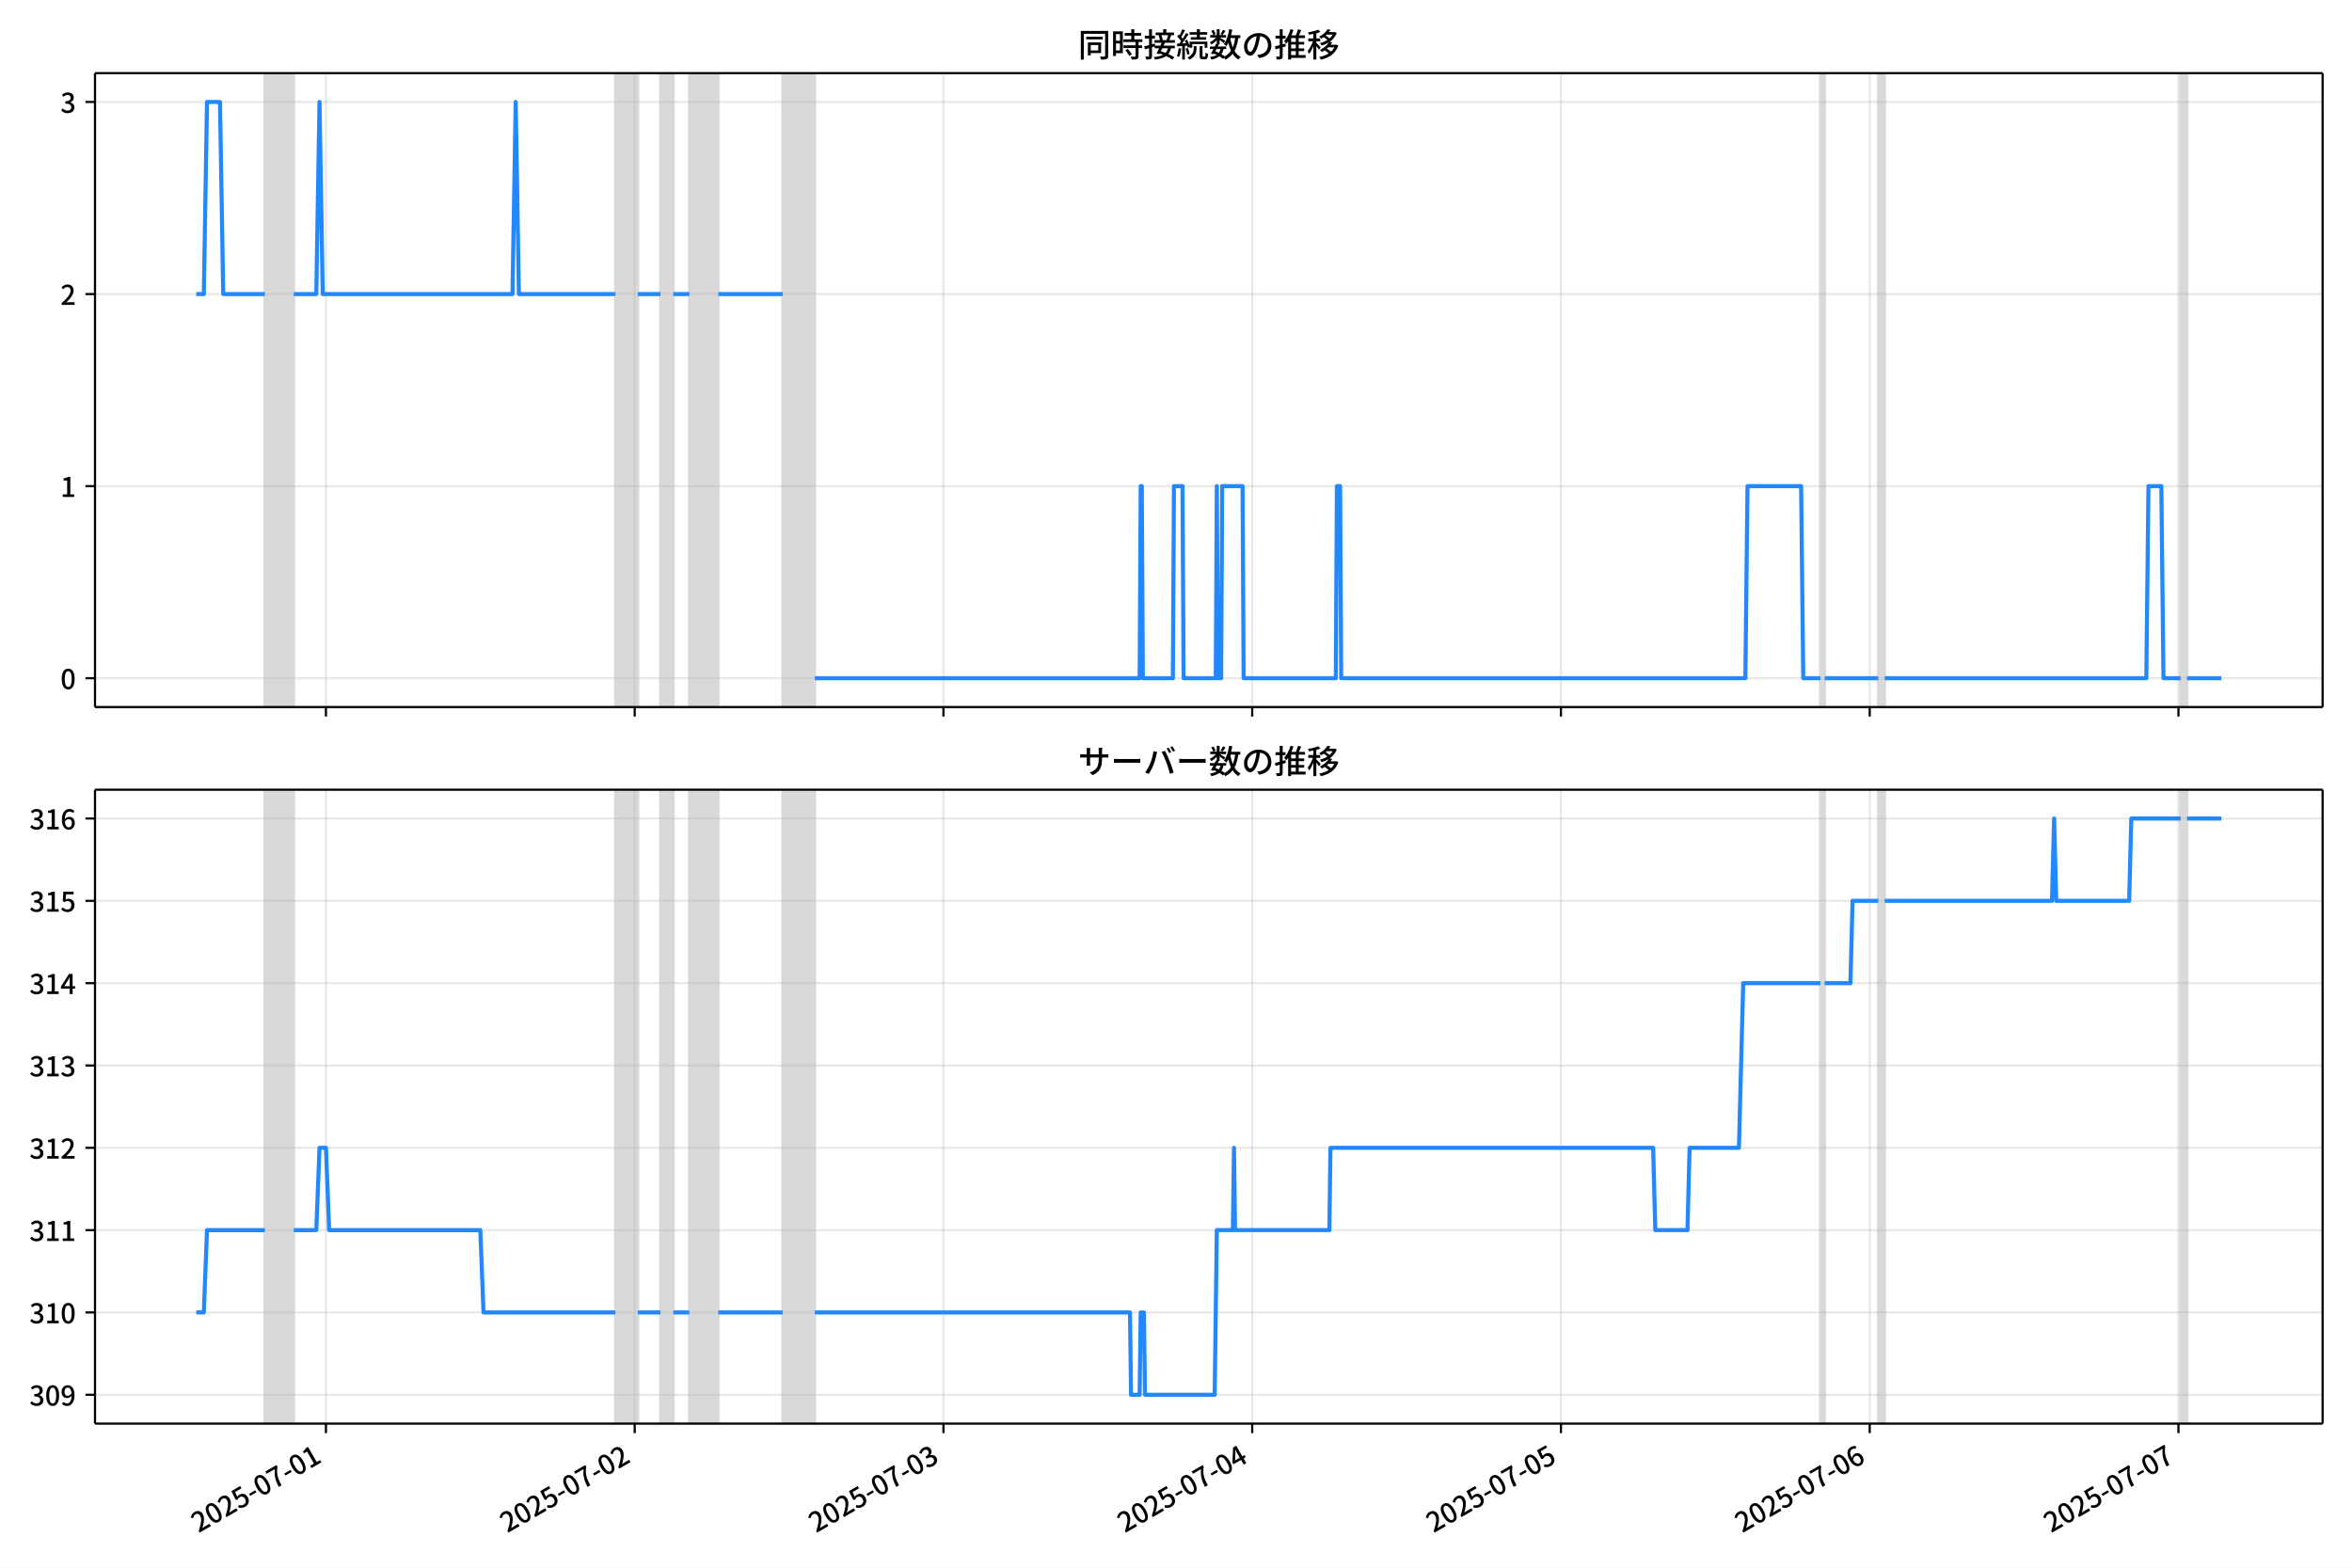
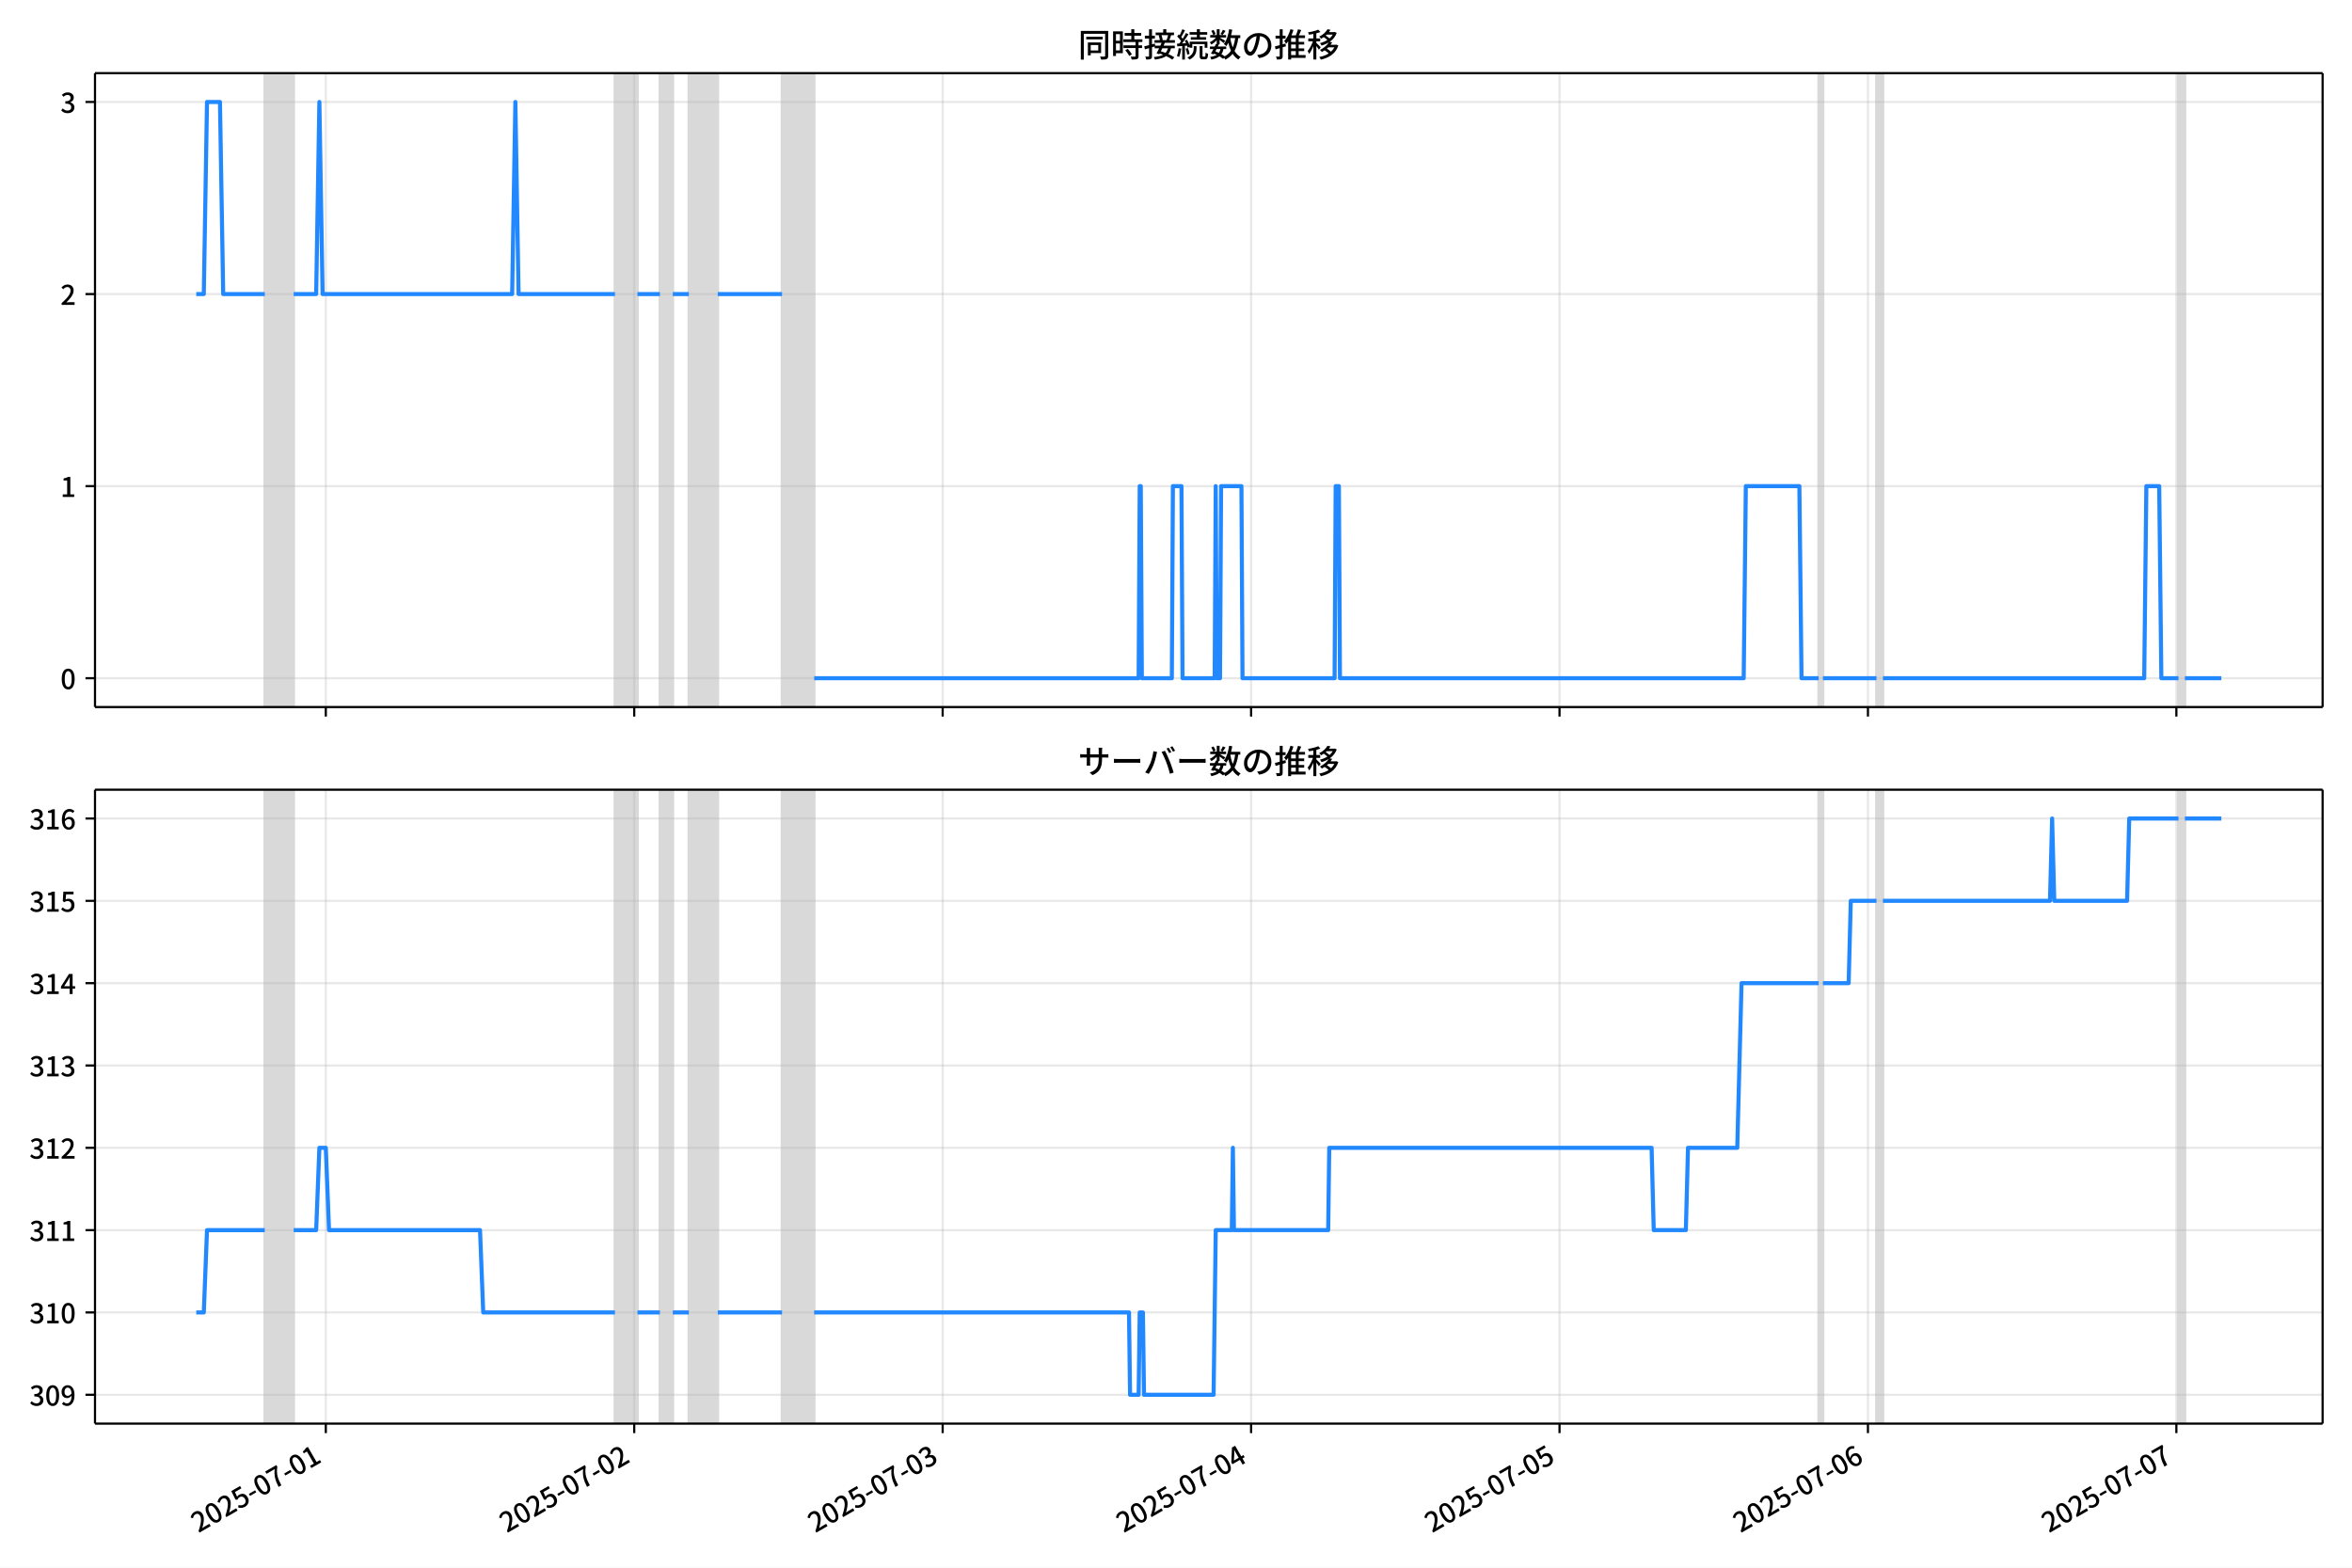
<svg xmlns="http://www.w3.org/2000/svg" xmlns:xlink="http://www.w3.org/1999/xlink" version="1.1" viewBox="0 0 864 576">
  <defs>
    <style type="text/css">*{stroke-linejoin: round; stroke-linecap: butt}</style>
  </defs>
  <g id="z">
    <g id="aa">
      <path d="m0 576h864v-576h-864z" fill="#fff" />
    </g>
    <g id="ab">
      <g id="ac">
        <path d="m34.9 259.78h818.3v-232.9h-818.3z" fill="#fff" />
      </g>
      <g id="ad">
-         <path d="m97.288 259.78h10.633v-232.9h-10.633z" clip-path="url(#c)" fill="#808080" opacity=".3" stroke="#808080" />
+         <path d="m97.261 259.78h10.622v-232.9h-10.622z" clip-path="url(#c)" fill="#808080" opacity=".3" stroke="#808080" />
      </g>
      <g id="ae">
-         <path d="m226.07 259.78h8.27v-232.9h-8.27z" clip-path="url(#c)" fill="#808080" opacity=".3" stroke="#808080" />
+         <path d="m225.9 259.78h8.261v-232.9h-8.261z" clip-path="url(#c)" fill="#808080" opacity=".3" stroke="#808080" />
      </g>
      <g id="af">
-         <path d="m242.61 259.78h4.726v-232.9h-4.726z" clip-path="url(#c)" fill="#808080" opacity=".3" stroke="#808080" />
+         <path d="m242.43 259.78h4.721v-232.9h-4.721z" clip-path="url(#c)" fill="#808080" opacity=".3" stroke="#808080" />
      </g>
      <g id="ag">
-         <path d="m253.24 259.78h10.633v-232.9h-10.633z" clip-path="url(#c)" fill="#808080" opacity=".3" stroke="#808080" />
+         <path d="m253.05 259.78h10.622v-232.9h-10.622z" clip-path="url(#c)" fill="#808080" opacity=".3" stroke="#808080" />
      </g>
      <g id="ah">
-         <path d="m287.5 259.78h11.815v-232.9h-11.815z" clip-path="url(#c)" fill="#808080" opacity=".3" stroke="#808080" />
+         <path d="m287.27 259.78h11.802v-232.9h-11.802z" clip-path="url(#c)" fill="#808080" opacity=".3" stroke="#808080" />
      </g>
      <g id="ai">
-         <path d="m668.72 259.78h1.575v-232.9h-1.575z" clip-path="url(#c)" fill="#808080" opacity=".3" stroke="#808080" />
+         <path d="m668.09 259.78h1.574v-232.9h-1.574z" clip-path="url(#c)" fill="#808080" opacity=".3" stroke="#808080" />
      </g>
      <g id="aj">
-         <path d="m689.98 259.78h2.363v-232.9h-2.363z" clip-path="url(#c)" fill="#808080" opacity=".3" stroke="#808080" />
+         <path d="m689.33 259.78h2.36v-232.9h-2.36z" clip-path="url(#c)" fill="#808080" opacity=".3" stroke="#808080" />
      </g>
      <g id="ak">
-         <path d="m801.04 259.78h2.363v-232.9h-2.363z" clip-path="url(#c)" fill="#808080" opacity=".3" stroke="#808080" />
+         <path d="m800.27 259.78h2.36v-232.9h-2.36z" clip-path="url(#c)" fill="#808080" opacity=".3" stroke="#808080" />
      </g>
      <g id="al">
        <g id="am">
          <g id="an">
-             <path d="m119.74 259.78v-232.9" clip-path="url(#c)" fill="none" stroke="#b0b0b0" stroke-linecap="square" stroke-opacity=".3" stroke-width=".8" />
+             <path d="m119.69 259.78v-232.9" clip-path="url(#c)" fill="none" stroke="#b0b0b0" stroke-linecap="square" stroke-opacity=".3" stroke-width=".8" />
          </g>
          <g id="ao">
            <defs>
              <path id="e" d="m0 0v3.5" stroke="#000" stroke-width=".8" />
            </defs>
-             <use x="119.736" y="259.778" stroke="#000000" stroke-width=".8" xlink:href="#e" />
+             <use x="119.685" y="259.778" stroke="#000000" stroke-width=".8" xlink:href="#e" />
          </g>
        </g>
        <g id="ap">
          <g id="aq">
-             <path d="m233.15 259.78v-232.9" clip-path="url(#c)" fill="none" stroke="#b0b0b0" stroke-linecap="square" stroke-opacity=".3" stroke-width=".8" />
+             <path d="m232.98 259.78v-232.9" clip-path="url(#c)" fill="none" stroke="#b0b0b0" stroke-linecap="square" stroke-opacity=".3" stroke-width=".8" />
          </g>
          <g id="ar">
-             <use x="233.155" y="259.778" stroke="#000000" stroke-width=".8" xlink:href="#e" />
+             <use x="232.985" y="259.778" stroke="#000000" stroke-width=".8" xlink:href="#e" />
          </g>
        </g>
        <g id="as">
          <g id="at">
-             <path d="m346.57 259.78v-232.9" clip-path="url(#c)" fill="none" stroke="#b0b0b0" stroke-linecap="square" stroke-opacity=".3" stroke-width=".8" />
+             <path d="m346.28 259.78v-232.9" clip-path="url(#c)" fill="none" stroke="#b0b0b0" stroke-linecap="square" stroke-opacity=".3" stroke-width=".8" />
          </g>
          <g id="au">
-             <use x="346.574" y="259.778" stroke="#000000" stroke-width=".8" xlink:href="#e" />
+             <use x="346.284" y="259.778" stroke="#000000" stroke-width=".8" xlink:href="#e" />
          </g>
        </g>
        <g id="av">
          <g id="aw">
-             <path d="m459.99 259.78v-232.9" clip-path="url(#c)" fill="none" stroke="#b0b0b0" stroke-linecap="square" stroke-opacity=".3" stroke-width=".8" />
+             <path d="m459.58 259.78v-232.9" clip-path="url(#c)" fill="none" stroke="#b0b0b0" stroke-linecap="square" stroke-opacity=".3" stroke-width=".8" />
          </g>
          <g id="ax">
-             <use x="459.994" y="259.778" stroke="#000000" stroke-width=".8" xlink:href="#e" />
+             <use x="459.583" y="259.778" stroke="#000000" stroke-width=".8" xlink:href="#e" />
          </g>
        </g>
        <g id="ay">
          <g id="az">
-             <path d="m573.41 259.78v-232.9" clip-path="url(#c)" fill="none" stroke="#b0b0b0" stroke-linecap="square" stroke-opacity=".3" stroke-width=".8" />
+             <path d="m572.88 259.78v-232.9" clip-path="url(#c)" fill="none" stroke="#b0b0b0" stroke-linecap="square" stroke-opacity=".3" stroke-width=".8" />
          </g>
          <g id="ba">
-             <use x="573.413" y="259.778" stroke="#000000" stroke-width=".8" xlink:href="#e" />
+             <use x="572.883" y="259.778" stroke="#000000" stroke-width=".8" xlink:href="#e" />
          </g>
        </g>
        <g id="bb">
          <g id="bc">
-             <path d="m686.83 259.78v-232.9" clip-path="url(#c)" fill="none" stroke="#b0b0b0" stroke-linecap="square" stroke-opacity=".3" stroke-width=".8" />
+             <path d="m686.18 259.78v-232.9" clip-path="url(#c)" fill="none" stroke="#b0b0b0" stroke-linecap="square" stroke-opacity=".3" stroke-width=".8" />
          </g>
          <g id="bd">
-             <use x="686.832" y="259.778" stroke="#000000" stroke-width=".8" xlink:href="#e" />
+             <use x="686.182" y="259.778" stroke="#000000" stroke-width=".8" xlink:href="#e" />
          </g>
        </g>
        <g id="be">
          <g id="bf">
-             <path d="m800.25 259.78v-232.9" clip-path="url(#c)" fill="none" stroke="#b0b0b0" stroke-linecap="square" stroke-opacity=".3" stroke-width=".8" />
+             <path d="m799.48 259.78v-232.9" clip-path="url(#c)" fill="none" stroke="#b0b0b0" stroke-linecap="square" stroke-opacity=".3" stroke-width=".8" />
          </g>
          <g id="bg">
-             <use x="800.252" y="259.778" stroke="#000000" stroke-width=".8" xlink:href="#e" />
+             <use x="799.482" y="259.778" stroke="#000000" stroke-width=".8" xlink:href="#e" />
          </g>
        </g>
      </g>
      <g id="bh">
        <g id="bi">
          <g id="bj">
            <path d="m34.9 249.19h818.3" clip-path="url(#c)" fill="none" stroke="#b0b0b0" stroke-linecap="square" stroke-opacity=".3" stroke-width=".8" />
          </g>
          <g id="bk">
            <defs>
              <path id="g" d="m0 0h-3.5" stroke="#000" stroke-width=".8" />
            </defs>
            <use x="34.9" y="249.191" stroke="#000000" stroke-width=".8" xlink:href="#g" />
          </g>
          <g id="bl">
            <g transform="translate(22.2 253.18) scale(.1 -.1)">
              <defs>
                <path id="b" transform="scale(.015625)" d="m1830-90q-460 0-806 275-346 276-535 823-188 547-188 1366 0 820 188 1357 189 538 535 803 346 266 806 266 461 0 800-269 340-269 528-803 189-534 189-1354 0-819-189-1366-188-547-528-823-339-275-800-275zm0 589q237 0 422 185 186 186 288 599 103 413 103 1091 0 679-103 1082-102 403-288 582-185 180-422 180-236 0-422-180-186-179-292-582-105-403-105-1082 0-678 105-1091 106-413 292-599 186-185 422-185z" />
              </defs>
              <use xlink:href="#b" />
            </g>
          </g>
        </g>
        <g id="bm">
          <g id="bn">
            <path d="m34.9 178.62h818.3" clip-path="url(#c)" fill="none" stroke="#b0b0b0" stroke-linecap="square" stroke-opacity=".3" stroke-width=".8" />
          </g>
          <g id="bo">
            <use x="34.9" y="178.616" stroke="#000000" stroke-width=".8" xlink:href="#g" />
          </g>
          <g id="bp">
            <g transform="translate(22.2 182.6) scale(.1 -.1)">
              <defs>
                <path id="i" transform="scale(.015625)" d="m544 0v608h1037v3277h-845v467q333 58 579 147 247 90 451 218h557v-4109h915v-608h-2694z" />
              </defs>
              <use xlink:href="#i" />
            </g>
          </g>
        </g>
        <g id="bq">
          <g id="br">
            <path d="m34.9 108.04h818.3" clip-path="url(#c)" fill="none" stroke="#b0b0b0" stroke-linecap="square" stroke-opacity=".3" stroke-width=".8" />
          </g>
          <g id="bs">
            <use x="34.9" y="108.041" stroke="#000000" stroke-width=".8" xlink:href="#g" />
          </g>
          <g id="bt">
            <g transform="translate(22.2 112.03) scale(.1 -.1)">
              <defs>
                <path id="d" transform="scale(.015625)" d="m282 0v429q697 621 1164 1136 468 515 701 956 234 442 234 826 0 256-87 451-86 196-262 301-176 106-445 106-275 0-506-151-230-150-422-368l-416 410q301 333 637 518 336 186 803 186 429 0 749-176t496-493 176-745q0-455-224-919t-615-935q-390-470-889-950 186 20 394 36t374 16h1184v-634h-3046z" />
              </defs>
              <use xlink:href="#d" />
            </g>
          </g>
        </g>
        <g id="bu">
          <g id="bv">
            <path d="m34.9 37.466h818.3" clip-path="url(#c)" fill="none" stroke="#b0b0b0" stroke-linecap="square" stroke-opacity=".3" stroke-width=".8" />
          </g>
          <g id="bw">
            <use x="34.9" y="37.466" stroke="#000000" stroke-width=".8" xlink:href="#g" />
          </g>
          <g id="bx">
            <g transform="translate(22.2 41.451) scale(.1 -.1)">
              <defs>
                <path id="h" transform="scale(.015625)" d="m1715-90q-371 0-656 90t-503 240q-217 150-377 323l359 474q211-205 479-359 269-153 634-153 269 0 467 92 199 93 311 266t112 423q0 256-125 451t-429 300q-304 106-835 106v551q467 0 732 105 266 106 384 291 119 186 119 423 0 307-192 489-192 183-531 183-269 0-503-119-233-118-438-316l-384 460q282 256 614 413 333 157 737 157 422 0 748-144 327-144 512-413 186-269 186-659 0-403-221-685-221-281-592-422v-26q269-70 490-227t349-400 128-557q0-422-215-726-214-304-573-468-358-163-787-163z" />
              </defs>
              <use xlink:href="#h" />
            </g>
          </g>
        </g>
      </g>
      <g id="by">
-         <path d="m72.095 108.04h2.774l1.179-70.575h4.765l1.184 70.575h15.291m10.633 0h8.27l1.181-70.575 1.181 70.575h69.706l1.181-70.575 1.181 70.575h35.444m8.27 0h8.27m4.726 0h5.907m10.633 0h23.629m11.815 141.15h119.33l.394-70.575h.394l.394 70.575h11.027l.394-70.575h3.151l.394 70.575h11.815l.394-70.575.394 70.575h1.181l.394-70.575h7.482l.394 70.575h33.868l.394-70.575h1.181l.394 70.575h148.47l.788-70.575h19.691l.788 70.575h6.301m1.575 0h19.691m2.363 0h96.091l.788-70.575h4.726l.788 70.575h6.301m2.363 0h12.602v0" clip-path="url(#c)" fill="none" stroke="#28f" stroke-linecap="square" stroke-width="1.5" />
+         <path d="m72.095 108.04h2.771l1.178-70.575h4.76l1.183 70.575h15.274m10.622 0h8.261l1.18-70.575 1.18 70.575h69.632l1.18-70.575 1.18 70.575h35.406m8.261 0h8.261m4.721 0h5.901m10.622 0h23.604m11.802 141.15h119.2l.393-70.575h.393l.393 70.575h11.015l.393-70.575h3.147l.393 70.575h11.802l.393-70.575.393 70.575h1.18l.393-70.575h7.475l.393 70.575h33.832l.393-70.575h1.18l.393 70.575h148.31l.787-70.575h19.67l.787 70.575h6.294m1.574 0h19.67m2.36 0h95.99l.787-70.575h4.721l.787 70.575h6.294m2.36 0h13.376v0" clip-path="url(#c)" fill="none" stroke="#28f" stroke-linecap="square" stroke-width="1.5" />
      </g>
      <g id="bz">
        <path d="m34.9 259.78v-232.9" fill="none" stroke="#000" stroke-linecap="square" stroke-width=".8" />
      </g>
      <g id="ca">
        <path d="m853.2 259.78v-232.9" fill="none" stroke="#000" stroke-linecap="square" stroke-width=".8" />
      </g>
      <g id="cb">
        <path d="m34.9 259.78h818.3" fill="none" stroke="#000" stroke-linecap="square" stroke-width=".8" />
      </g>
      <g id="cc">
        <path d="m34.9 26.88h818.3" fill="none" stroke="#000" stroke-linecap="square" stroke-width=".8" />
      </g>
      <g id="cd">
        <g transform="translate(396.05 20.88) scale(.12 -.12)">
          <defs>
            <path id="v" transform="scale(.015625)" d="m1587 3936h3232v-518h-3232v518zm320-1114h557v-2534h-557v2534zm301 0h2291v-2086h-2291v512h1734v1069h-1734v505zm-1683 2260h5113v-570h-4524v-5056h-589v5626zm4768 0h595v-4896q0-250-67-397t-227-218q-160-77-426-96t-675-19q-13 83-45 192t-77 218q-45 108-89 185 281-13 527-13 247 0 330 0 83 7 118 42 36 35 36 112v4890z" />
            <path id="t" transform="scale(.015625)" d="m2714 4672h3238v-525h-3238v525zm-244-1235h3712v-538h-3712v538zm20-1184h3635v-531h-3635v531zm1523 3155h595v-2310h-595v2310zm832-2451h589v-2823q0-230-61-364-61-135-227-199-167-70-423-86t-633-16q-20 121-78 285-57 163-121 284 275-6 509-9t310-3q77 6 106 28 29 23 29 93v2810zm-2023-1677 487 282q153-160 313-352t294-381q135-189 206-343l-519-313q-64 153-189 348-124 196-278 394-154 199-314 365zm-2086 3718h1619v-4281h-1619v544h1056v3187h-1056v550zm32-1843h1293v-537h-1293v537zm-320 1843h563v-4832h-563v4832z" />
            <path id="u" transform="scale(.015625)" d="m3866 5408h614v-870h-614v870zm-1479-653h3597v-518h-3597v518zm-230-1485h4e3v-518h-4e3v518zm825 922 519 102q64-160 121-342 58-182 96-352 39-170 45-304l-544-128q-6 134-42 313-35 180-83 365-48 186-112 346zm1856 109 589-71q-96-275-202-557-105-281-195-486l-518 77q58 147 122 329 64 183 118 372t86 336zm-2643-2106h3943v-518h-3943v518zm1408 685 602-115q-167-371-362-784t-390-797-362-685l-525 179q160 288 346 666t368 784 323 752zm-659-2157 358 403q352-102 733-240 381-137 752-304 371-166 697-336 327-169 558-329l-384-461q-218 160-532 336-313 176-685 345-371 170-755 323-384 154-742 263zm1894 1114 583-71q-122-550-353-944-230-393-604-662t-922-435q-547-167-1296-269-25 128-93 269-67 141-137 230 678 64 1168 192t819 349q330 221 531 550 202 330 304 791zm-4684 217q396 90 953 240 557 151 1120 311l77-544q-525-154-1053-311-528-156-963-284l-134 588zm121 2093h1965v-563h-1965v563zm819 1248h576v-5229q0-236-51-374t-192-208q-141-77-355-99-214-23-541-16-13 115-64 288t-109 294q205-6 381-6t234 0q64 0 92 28 29 29 29 93v5229z" />
            <path id="s" transform="scale(.015625)" d="m4058 5408h595v-1798h-595v1798zm-1415-563h3443v-499h-3443v499zm231-992h3008v-499h-3008v499zm-224-877h3475v-1203h-531v729h-2432v-729h-512v1203zm1964-877h551v-1881q0-122 22-157 23-35 106-35 25 0 92 0 68 0 135 0t99 0q51 0 83 54t45 224 19 515q90-70 234-131t259-93q-19-429-83-662-64-234-183-326-118-93-316-93-39 0-103 0t-134 0-138 0q-67 0-99 0-237 0-365 64t-176 218q-48 153-48 422v1881zm-1164-6h550v-455q0-243-48-528-48-284-186-579-137-294-409-572-272-279-727-503-70 90-192 208-121 118-230 195 416 205 665 438 250 234 371 474 122 240 164 467 42 228 42 413v442zm-2240 3309 524-192q-121-244-259-503-137-259-275-496t-259-416l-410 173q122 186 246 438 125 253 240 515 116 263 193 481zm716-743 500-230q-224-359-496-756-272-396-548-764-275-368-518-650l-358 205q179 211 377 483 199 272 387 569 189 298 358 592 170 295 298 551zm-1721-665 307 403q166-154 339-340 173-185 320-364t224-327l-326-460q-77 160-218 348-141 189-314 384-172 196-332 356zm1485-832 435 179q128-211 249-458 122-246 215-474 93-227 137-412l-473-211q-32 185-119 422-86 237-201 486-115 250-243 468zm-1530-583q422 26 998 54 576 29 1184 68l7-499q-570-45-1127-84-556-38-992-70l-70 531zm1702-992 436 135q121-276 214-596t118-556l-454-148q-26 237-112 563-86 327-202 602zm-1363 109 499-83q-57-455-163-897-105-441-253-748-51 32-134 73-83 42-170 83-86 42-144 62 148 294 234 697t131 813zm691 627h525v-2861h-525v2861z" />
            <path id="m" transform="scale(.015625)" d="m224 2022h3187v-499h-3187v499zm51 2247h3111v-487h-3111v487zm1127-1735 563-121q-154-320-333-672t-352-679q-173-326-326-582l-532 173q148 243 324 566t345 669q170 346 311 646zm934-832 563-64q-89-480-262-838t-461-614-701-432-976-298q-25 128-99 269t-157 237q659 102 1085 303 426 202 666 554t342 883zm422 3597 519-211q-147-218-298-436-150-217-278-377l-403 186q121 173 252 413 132 240 208 425zm-1203 109h563v-2957h-563v2957zm-1075-320 448 186q134-192 246-420 112-227 157-393l-467-211q-38 172-147 406t-237 432zm1094-1050 397-236q-160-263-400-529-240-265-519-489-278-224-553-378-51 103-141 237-89 135-179 218 269 109 534 294 266 186 493 416 228 231 368 467zm487-204q83-45 246-145 163-99 352-211t346-211 221-150l-327-423q-83 77-230 198-147 122-317 253-170 132-327 250-156 119-259 189l295 250zm1798 396h2311v-556h-2311v556zm115 1178 615-90q-103-640-263-1235t-384-1101q-224-505-512-889-44 57-134 134t-186 157-166 125q275 339 473 796 199 458 340 995 141 538 217 1108zm1223-1510 614-58q-147-1101-445-1940-297-838-813-1443-515-604-1321-1014-26 71-90 177-64 105-134 208-70 102-128 159 742 346 1212 880 471 535 730 1290 260 755 375 1741zm-1005-135q134-851 387-1597 253-745 659-1305 407-560 1002-874-70-57-154-150-83-93-154-189-70-96-121-179-633 371-1056 988-422 618-688 1434-265 816-425 1783l550 89zm-3309-3065 327 416q377-148 754-330 378-182 701-378 324-195 548-368l-416-435q-211 179-519 378-307 198-666 383-358 186-729 334z" />
            <path id="r" transform="scale(.015625)" d="m3686 4378q-64-493-163-1041-99-547-265-1084-192-653-432-1104t-522-688-595-237q-320 0-596 221-275 221-448 621-172 400-172 931 0 537 220 1017 221 480 611 851 391 372 909 583 519 211 1121 211 576 0 1040-186 464-185 793-515 330-329 502-771 173-441 173-941 0-672-278-1194-278-521-816-851-538-329-1318-444l-378 601q166 20 307 42t263 48q307 70 585 217 279 148 496 375 218 227 342 534 125 308 125 692t-122 713q-121 330-358 573-236 243-582 380-346 138-781 138-525 0-935-186-409-185-694-489-284-304-432-656-147-352-147-678 0-365 89-605 90-240 224-355 135-115 276-115t288 144 297 457q151 314 298 800 147 461 246 982 100 522 145 1021l684-12z" />
            <path id="n" transform="scale(.015625)" d="m2995 2925h2893v-519h-2893v519zm0-1280h2893v-519h-2893v519zm-64-1299h3232v-557h-3232v557zm1312 3577h563v-3763h-563v3763zm429 1466 634-141q-154-390-340-794-185-403-339-684l-512 140q103 199 208 458 106 259 195 528 90 269 154 493zm-1472 25 582-147q-153-518-371-1018-217-499-483-931t-573-758q-38 64-109 160-70 96-147 198-77 103-141 160 416 416 733 1034t509 1302zm128-1203h2720v-537h-2720v-4205h-582v4422l313 320h269zm-3174-2157q396 90 953 240 557 151 1120 311l77-544q-525-154-1053-311-528-156-963-284l-134 588zm121 2093h1965v-563h-1965v563zm819 1248h576v-5229q0-236-51-374t-192-208q-141-77-355-99-214-23-541-16-13 115-64 288t-109 294q205-6 381-6t234 0q64 0 92 28 29 29 29 93v5229z" />
            <path id="l" transform="scale(.015625)" d="m4051 5402 595-109q-281-493-729-941t-1107-806q-39 64-106 144t-141 153q-73 74-137 119 608 288 1011 678t614 762zm-77-557h1511v-493h-1863l352 493zm1293 0h109l109 25 384-179q-192-505-496-905t-695-701q-390-301-845-519-454-217-947-358-44 109-137 253t-176 227q448 109 867 294 419 186 777 445 359 259 631 592t419 730v96zm-1990-954 377 307q167-96 336-218 170-121 320-249 151-128 247-237l-397-332q-90 108-237 236t-317 259q-169 132-329 234zm1107-934 595-109q-307-538-803-1031-496-492-1232-876-38 64-102 144t-138 156q-74 77-138 116 455 217 807 483t604 554q253 288 407 563zm-90-589h1460v-506h-1818l358 506zm1268 0h121l109 26 384-167q-192-614-531-1075t-787-794q-448-332-983-553-534-221-1129-355-45 115-132 269-86 153-176 249 551 96 1043 285 493 189 903 473 410 285 714 669t464 883v90zm-2132-1056 410 339q186-102 384-237 198-134 371-275t282-269l-435-371q-103 128-270 272-166 144-361 288t-381 253zm-2150 3533h589v-5376h-589v5376zm-992-1242h2336v-569h-2336v569zm1024-224 365-160q-96-339-231-707-134-368-291-727-157-358-336-672-179-313-365-537-44 128-134 291t-160 272q173 192 339 457 167 266 323 570 157 304 282 618t208 595zm941 1946 416-467q-314-122-695-221-380-99-784-173-403-74-780-131-20 102-71 236-51 135-102 231 358 58 732 138 375 80 711 179t573 208zm-397-2579q58-45 179-170 122-125 266-266 144-140 259-265t160-183l-352-473q-58 102-157 255-99 154-218 317-118 164-227 311-108 147-185 237l275 237z" />
          </defs>
          <use xlink:href="#v" />
          <use transform="translate(100)" xlink:href="#t" />
          <use transform="translate(200)" xlink:href="#u" />
          <use transform="translate(300)" xlink:href="#s" />
          <use transform="translate(400)" xlink:href="#m" />
          <use transform="translate(500)" xlink:href="#r" />
          <use transform="translate(600)" xlink:href="#n" />
          <use transform="translate(700)" xlink:href="#l" />
        </g>
      </g>
    </g>
    <g id="ce">
      <g id="cf">
        <path d="m34.9 523.06h818.3v-232.9h-818.3z" fill="#fff" />
      </g>
      <g id="cg">
-         <path d="m97.288 523.06h10.633v-232.9h-10.633z" clip-path="url(#a)" fill="#808080" opacity=".3" stroke="#808080" />
+         <path d="m97.261 523.06h10.622v-232.9h-10.622z" clip-path="url(#a)" fill="#808080" opacity=".3" stroke="#808080" />
      </g>
      <g id="ch">
-         <path d="m226.07 523.06h8.27v-232.9h-8.27z" clip-path="url(#a)" fill="#808080" opacity=".3" stroke="#808080" />
+         <path d="m225.9 523.06h8.261v-232.9h-8.261z" clip-path="url(#a)" fill="#808080" opacity=".3" stroke="#808080" />
      </g>
      <g id="ci">
-         <path d="m242.61 523.06h4.726v-232.9h-4.726z" clip-path="url(#a)" fill="#808080" opacity=".3" stroke="#808080" />
+         <path d="m242.43 523.06h4.721v-232.9h-4.721z" clip-path="url(#a)" fill="#808080" opacity=".3" stroke="#808080" />
      </g>
      <g id="cj">
-         <path d="m253.24 523.06h10.633v-232.9h-10.633z" clip-path="url(#a)" fill="#808080" opacity=".3" stroke="#808080" />
+         <path d="m253.05 523.06h10.622v-232.9h-10.622z" clip-path="url(#a)" fill="#808080" opacity=".3" stroke="#808080" />
      </g>
      <g id="ck">
-         <path d="m287.5 523.06h11.815v-232.9h-11.815z" clip-path="url(#a)" fill="#808080" opacity=".3" stroke="#808080" />
+         <path d="m287.27 523.06h11.802v-232.9h-11.802z" clip-path="url(#a)" fill="#808080" opacity=".3" stroke="#808080" />
      </g>
      <g id="cl">
-         <path d="m668.72 523.06h1.575v-232.9h-1.575z" clip-path="url(#a)" fill="#808080" opacity=".3" stroke="#808080" />
+         <path d="m668.09 523.06h1.574v-232.9h-1.574z" clip-path="url(#a)" fill="#808080" opacity=".3" stroke="#808080" />
      </g>
      <g id="cm">
-         <path d="m689.98 523.06h2.363v-232.9h-2.363z" clip-path="url(#a)" fill="#808080" opacity=".3" stroke="#808080" />
+         <path d="m689.33 523.06h2.36v-232.9h-2.36z" clip-path="url(#a)" fill="#808080" opacity=".3" stroke="#808080" />
      </g>
      <g id="cn">
-         <path d="m801.04 523.06h2.363v-232.9h-2.363z" clip-path="url(#a)" fill="#808080" opacity=".3" stroke="#808080" />
+         <path d="m800.27 523.06h2.36v-232.9h-2.36z" clip-path="url(#a)" fill="#808080" opacity=".3" stroke="#808080" />
      </g>
      <g id="co">
        <g id="cp">
          <g id="cq">
-             <path d="m119.74 523.06v-232.9" clip-path="url(#a)" fill="none" stroke="#b0b0b0" stroke-linecap="square" stroke-opacity=".3" stroke-width=".8" />
+             <path d="m119.69 523.06v-232.9" clip-path="url(#a)" fill="none" stroke="#b0b0b0" stroke-linecap="square" stroke-opacity=".3" stroke-width=".8" />
          </g>
          <g id="cr">
-             <use x="119.736" y="523.055" stroke="#000000" stroke-width=".8" xlink:href="#e" />
+             <use x="119.685" y="523.055" stroke="#000000" stroke-width=".8" xlink:href="#e" />
          </g>
          <g id="cs">
-             <g transform="translate(72.946 563.33) rotate(-30) scale(.1 -.1)">
+             <g transform="translate(72.896 563.33) rotate(-30) scale(.1 -.1)">
              <defs>
                <path id="j" transform="scale(.015625)" d="m1715-90q-365 0-653 90t-506 237q-217 147-383 307l352 480q134-134 294-246t361-183q202-70 452-70 262 0 473 118 212 119 333 346 122 227 122 541 0 460-247 716-246 256-649 256-224 0-384-64t-365-198l-365 237 141 2240h2387v-627h-1747l-109-1204q154 77 307 118 154 42 340 42 397 0 723-160t518-490q192-329 192-847 0-519-224-887t-586-560q-361-192-777-192z" />
                <path id="f" transform="scale(.015625)" d="m301 1536v544h1689v-544h-1689z" />
                <path id="k" transform="scale(.015625)" d="m1235 0q32 646 109 1187t224 1024 384 941 576 938h-2208v627h3027v-455q-409-512-665-989-256-476-397-969t-205-1053-90-1251h-755z" />
              </defs>
              <use xlink:href="#d" />
              <use transform="translate(57)" xlink:href="#b" />
              <use transform="translate(114)" xlink:href="#d" />
              <use transform="translate(171)" xlink:href="#j" />
              <use transform="translate(228)" xlink:href="#f" />
              <use transform="translate(263.7)" xlink:href="#b" />
              <use transform="translate(320.7)" xlink:href="#k" />
              <use transform="translate(377.7)" xlink:href="#f" />
              <use transform="translate(413.4)" xlink:href="#b" />
              <use transform="translate(470.4)" xlink:href="#i" />
            </g>
          </g>
        </g>
        <g id="ct">
          <g id="cu">
-             <path d="m233.15 523.06v-232.9" clip-path="url(#a)" fill="none" stroke="#b0b0b0" stroke-linecap="square" stroke-opacity=".3" stroke-width=".8" />
+             <path d="m232.98 523.06v-232.9" clip-path="url(#a)" fill="none" stroke="#b0b0b0" stroke-linecap="square" stroke-opacity=".3" stroke-width=".8" />
          </g>
          <g id="cv">
-             <use x="233.155" y="523.055" stroke="#000000" stroke-width=".8" xlink:href="#e" />
+             <use x="232.985" y="523.055" stroke="#000000" stroke-width=".8" xlink:href="#e" />
          </g>
          <g id="cw">
-             <g transform="translate(186.37 563.33) rotate(-30) scale(.1 -.1)">
+             <g transform="translate(186.2 563.33) rotate(-30) scale(.1 -.1)">
              <use xlink:href="#d" />
              <use transform="translate(57)" xlink:href="#b" />
              <use transform="translate(114)" xlink:href="#d" />
              <use transform="translate(171)" xlink:href="#j" />
              <use transform="translate(228)" xlink:href="#f" />
              <use transform="translate(263.7)" xlink:href="#b" />
              <use transform="translate(320.7)" xlink:href="#k" />
              <use transform="translate(377.7)" xlink:href="#f" />
              <use transform="translate(413.4)" xlink:href="#b" />
              <use transform="translate(470.4)" xlink:href="#d" />
            </g>
          </g>
        </g>
        <g id="cx">
          <g id="cy">
-             <path d="m346.57 523.06v-232.9" clip-path="url(#a)" fill="none" stroke="#b0b0b0" stroke-linecap="square" stroke-opacity=".3" stroke-width=".8" />
+             <path d="m346.28 523.06v-232.9" clip-path="url(#a)" fill="none" stroke="#b0b0b0" stroke-linecap="square" stroke-opacity=".3" stroke-width=".8" />
          </g>
          <g id="cz">
-             <use x="346.574" y="523.055" stroke="#000000" stroke-width=".8" xlink:href="#e" />
+             <use x="346.284" y="523.055" stroke="#000000" stroke-width=".8" xlink:href="#e" />
          </g>
          <g id="da">
-             <g transform="translate(299.78 563.33) rotate(-30) scale(.1 -.1)">
+             <g transform="translate(299.49 563.33) rotate(-30) scale(.1 -.1)">
              <use xlink:href="#d" />
              <use transform="translate(57)" xlink:href="#b" />
              <use transform="translate(114)" xlink:href="#d" />
              <use transform="translate(171)" xlink:href="#j" />
              <use transform="translate(228)" xlink:href="#f" />
              <use transform="translate(263.7)" xlink:href="#b" />
              <use transform="translate(320.7)" xlink:href="#k" />
              <use transform="translate(377.7)" xlink:href="#f" />
              <use transform="translate(413.4)" xlink:href="#b" />
              <use transform="translate(470.4)" xlink:href="#h" />
            </g>
          </g>
        </g>
        <g id="db">
          <g id="dc">
-             <path d="m459.99 523.06v-232.9" clip-path="url(#a)" fill="none" stroke="#b0b0b0" stroke-linecap="square" stroke-opacity=".3" stroke-width=".8" />
+             <path d="m459.58 523.06v-232.9" clip-path="url(#a)" fill="none" stroke="#b0b0b0" stroke-linecap="square" stroke-opacity=".3" stroke-width=".8" />
          </g>
          <g id="dd">
-             <use x="459.994" y="523.055" stroke="#000000" stroke-width=".8" xlink:href="#e" />
+             <use x="459.583" y="523.055" stroke="#000000" stroke-width=".8" xlink:href="#e" />
          </g>
          <g id="de">
-             <g transform="translate(413.2 563.33) rotate(-30) scale(.1 -.1)">
+             <g transform="translate(412.79 563.33) rotate(-30) scale(.1 -.1)">
              <defs>
                <path id="p" transform="scale(.015625)" d="m2170 0v3072q0 192 12 457 13 266 20 458h-26q-90-179-183-365-92-185-195-364l-921-1415h2579v-576h-3328v493l1875 2957h858v-4717h-691z" />
              </defs>
              <use xlink:href="#d" />
              <use transform="translate(57)" xlink:href="#b" />
              <use transform="translate(114)" xlink:href="#d" />
              <use transform="translate(171)" xlink:href="#j" />
              <use transform="translate(228)" xlink:href="#f" />
              <use transform="translate(263.7)" xlink:href="#b" />
              <use transform="translate(320.7)" xlink:href="#k" />
              <use transform="translate(377.7)" xlink:href="#f" />
              <use transform="translate(413.4)" xlink:href="#b" />
              <use transform="translate(470.4)" xlink:href="#p" />
            </g>
          </g>
        </g>
        <g id="df">
          <g id="dg">
-             <path d="m573.41 523.06v-232.9" clip-path="url(#a)" fill="none" stroke="#b0b0b0" stroke-linecap="square" stroke-opacity=".3" stroke-width=".8" />
+             <path d="m572.88 523.06v-232.9" clip-path="url(#a)" fill="none" stroke="#b0b0b0" stroke-linecap="square" stroke-opacity=".3" stroke-width=".8" />
          </g>
          <g id="dh">
-             <use x="573.413" y="523.055" stroke="#000000" stroke-width=".8" xlink:href="#e" />
+             <use x="572.883" y="523.055" stroke="#000000" stroke-width=".8" xlink:href="#e" />
          </g>
          <g id="di">
-             <g transform="translate(526.62 563.33) rotate(-30) scale(.1 -.1)">
+             <g transform="translate(526.09 563.33) rotate(-30) scale(.1 -.1)">
              <use xlink:href="#d" />
              <use transform="translate(57)" xlink:href="#b" />
              <use transform="translate(114)" xlink:href="#d" />
              <use transform="translate(171)" xlink:href="#j" />
              <use transform="translate(228)" xlink:href="#f" />
              <use transform="translate(263.7)" xlink:href="#b" />
              <use transform="translate(320.7)" xlink:href="#k" />
              <use transform="translate(377.7)" xlink:href="#f" />
              <use transform="translate(413.4)" xlink:href="#b" />
              <use transform="translate(470.4)" xlink:href="#j" />
            </g>
          </g>
        </g>
        <g id="dj">
          <g id="dk">
-             <path d="m686.83 523.06v-232.9" clip-path="url(#a)" fill="none" stroke="#b0b0b0" stroke-linecap="square" stroke-opacity=".3" stroke-width=".8" />
+             <path d="m686.18 523.06v-232.9" clip-path="url(#a)" fill="none" stroke="#b0b0b0" stroke-linecap="square" stroke-opacity=".3" stroke-width=".8" />
          </g>
          <g id="dl">
-             <use x="686.832" y="523.055" stroke="#000000" stroke-width=".8" xlink:href="#e" />
+             <use x="686.182" y="523.055" stroke="#000000" stroke-width=".8" xlink:href="#e" />
          </g>
          <g id="dm">
-             <g transform="translate(640.04 563.33) rotate(-30) scale(.1 -.1)">
+             <g transform="translate(639.39 563.33) rotate(-30) scale(.1 -.1)">
              <defs>
                <path id="o" transform="scale(.015625)" d="m1971-90q-339 0-634 144-294 144-518 435-224 292-352 733-128 442-128 1044 0 678 147 1161 148 483 397 784 250 301 570 445t665 144q397 0 688-147 292-147 490-359l-403-448q-128 154-327 253-198 99-409 99-307 0-567-182-259-182-413-605-153-422-153-1145 0-608 115-1002t326-589q212-195 493-195 212 0 375 121 163 122 259 343t96 522q0 300-90 511-89 212-259 320-169 109-419 109-211 0-451-134t-458-461l-25 538q134 192 313 323t374 201q196 71 375 71 397 0 694-163 298-163 467-490 170-326 170-825 0-468-195-817-195-348-512-544-317-195-701-195z" />
              </defs>
              <use xlink:href="#d" />
              <use transform="translate(57)" xlink:href="#b" />
              <use transform="translate(114)" xlink:href="#d" />
              <use transform="translate(171)" xlink:href="#j" />
              <use transform="translate(228)" xlink:href="#f" />
              <use transform="translate(263.7)" xlink:href="#b" />
              <use transform="translate(320.7)" xlink:href="#k" />
              <use transform="translate(377.7)" xlink:href="#f" />
              <use transform="translate(413.4)" xlink:href="#b" />
              <use transform="translate(470.4)" xlink:href="#o" />
            </g>
          </g>
        </g>
        <g id="dn">
          <g id="do">
-             <path d="m800.25 523.06v-232.9" clip-path="url(#a)" fill="none" stroke="#b0b0b0" stroke-linecap="square" stroke-opacity=".3" stroke-width=".8" />
+             <path d="m799.48 523.06v-232.9" clip-path="url(#a)" fill="none" stroke="#b0b0b0" stroke-linecap="square" stroke-opacity=".3" stroke-width=".8" />
          </g>
          <g id="dp">
-             <use x="800.252" y="523.055" stroke="#000000" stroke-width=".8" xlink:href="#e" />
+             <use x="799.482" y="523.055" stroke="#000000" stroke-width=".8" xlink:href="#e" />
          </g>
          <g id="dq">
-             <g transform="translate(753.46 563.33) rotate(-30) scale(.1 -.1)">
+             <g transform="translate(752.69 563.33) rotate(-30) scale(.1 -.1)">
              <use xlink:href="#d" />
              <use transform="translate(57)" xlink:href="#b" />
              <use transform="translate(114)" xlink:href="#d" />
              <use transform="translate(171)" xlink:href="#j" />
              <use transform="translate(228)" xlink:href="#f" />
              <use transform="translate(263.7)" xlink:href="#b" />
              <use transform="translate(320.7)" xlink:href="#k" />
              <use transform="translate(377.7)" xlink:href="#f" />
              <use transform="translate(413.4)" xlink:href="#b" />
              <use transform="translate(470.4)" xlink:href="#k" />
            </g>
          </g>
        </g>
      </g>
      <g id="dr">
        <g id="ds">
          <g id="dt">
            <path d="m34.9 512.47h818.3" clip-path="url(#a)" fill="none" stroke="#b0b0b0" stroke-linecap="square" stroke-opacity=".3" stroke-width=".8" />
          </g>
          <g id="du">
            <use x="34.9" y="512.469" stroke="#000000" stroke-width=".8" xlink:href="#g" />
          </g>
          <g id="dv">
            <g transform="translate(10.8 516.45) scale(.1 -.1)">
              <defs>
                <path id="w" transform="scale(.015625)" d="m1562-90q-410 0-708 150-297 151-502 356l403 461q141-160 346-256t422-96q224 0 425 102 202 103 352 333 151 230 237 614 87 384 87 941 0 589-115 970t-323 563-496 182q-205 0-372-118-166-118-262-336t-96-525q0-301 86-512 87-211 259-323 173-112 417-112 224 0 460 141 237 141 448 461l32-544q-134-180-313-314t-371-208-384-74q-391 0-689 166-297 167-467 496-169 330-169 823 0 467 195 816t515 541 698 192q339 0 636-138 298-137 519-419 221-281 349-710t128-1018q0-691-141-1187t-391-807q-249-310-563-461-313-150-652-150z" />
              </defs>
              <use xlink:href="#h" />
              <use transform="translate(57)" xlink:href="#b" />
              <use transform="translate(114)" xlink:href="#w" />
            </g>
          </g>
        </g>
        <g id="dw">
          <g id="dx">
            <path d="m34.9 482.22h818.3" clip-path="url(#a)" fill="none" stroke="#b0b0b0" stroke-linecap="square" stroke-opacity=".3" stroke-width=".8" />
          </g>
          <g id="dy">
            <use x="34.9" y="482.223" stroke="#000000" stroke-width=".8" xlink:href="#g" />
          </g>
          <g id="dz">
            <g transform="translate(10.8 486.21) scale(.1 -.1)">
              <use xlink:href="#h" />
              <use transform="translate(57)" xlink:href="#i" />
              <use transform="translate(114)" xlink:href="#b" />
            </g>
          </g>
        </g>
        <g id="ea">
          <g id="eb">
            <path d="m34.9 451.98h818.3" clip-path="url(#a)" fill="none" stroke="#b0b0b0" stroke-linecap="square" stroke-opacity=".3" stroke-width=".8" />
          </g>
          <g id="ec">
            <use x="34.9" y="451.976" stroke="#000000" stroke-width=".8" xlink:href="#g" />
          </g>
          <g id="ed">
            <g transform="translate(10.8 455.96) scale(.1 -.1)">
              <use xlink:href="#h" />
              <use transform="translate(57)" xlink:href="#i" />
              <use transform="translate(114)" xlink:href="#i" />
            </g>
          </g>
        </g>
        <g id="ee">
          <g id="ef">
            <path d="m34.9 421.73h818.3" clip-path="url(#a)" fill="none" stroke="#b0b0b0" stroke-linecap="square" stroke-opacity=".3" stroke-width=".8" />
          </g>
          <g id="eg">
            <use x="34.9" y="421.73" stroke="#000000" stroke-width=".8" xlink:href="#g" />
          </g>
          <g id="eh">
            <g transform="translate(10.8 425.71) scale(.1 -.1)">
              <use xlink:href="#h" />
              <use transform="translate(57)" xlink:href="#i" />
              <use transform="translate(114)" xlink:href="#d" />
            </g>
          </g>
        </g>
        <g id="ei">
          <g id="ej">
            <path d="m34.9 391.48h818.3" clip-path="url(#a)" fill="none" stroke="#b0b0b0" stroke-linecap="square" stroke-opacity=".3" stroke-width=".8" />
          </g>
          <g id="ek">
            <use x="34.9" y="391.483" stroke="#000000" stroke-width=".8" xlink:href="#g" />
          </g>
          <g id="el">
            <g transform="translate(10.8 395.47) scale(.1 -.1)">
              <use xlink:href="#h" />
              <use transform="translate(57)" xlink:href="#i" />
              <use transform="translate(114)" xlink:href="#h" />
            </g>
          </g>
        </g>
        <g id="em">
          <g id="en">
            <path d="m34.9 361.24h818.3" clip-path="url(#a)" fill="none" stroke="#b0b0b0" stroke-linecap="square" stroke-opacity=".3" stroke-width=".8" />
          </g>
          <g id="eo">
            <use x="34.9" y="361.237" stroke="#000000" stroke-width=".8" xlink:href="#g" />
          </g>
          <g id="ep">
            <g transform="translate(10.8 365.22) scale(.1 -.1)">
              <use xlink:href="#h" />
              <use transform="translate(57)" xlink:href="#i" />
              <use transform="translate(114)" xlink:href="#p" />
            </g>
          </g>
        </g>
        <g id="eq">
          <g id="er">
            <path d="m34.9 330.99h818.3" clip-path="url(#a)" fill="none" stroke="#b0b0b0" stroke-linecap="square" stroke-opacity=".3" stroke-width=".8" />
          </g>
          <g id="es">
            <use x="34.9" y="330.99" stroke="#000000" stroke-width=".8" xlink:href="#g" />
          </g>
          <g id="et">
            <g transform="translate(10.8 334.98) scale(.1 -.1)">
              <use xlink:href="#h" />
              <use transform="translate(57)" xlink:href="#i" />
              <use transform="translate(114)" xlink:href="#j" />
            </g>
          </g>
        </g>
        <g id="eu">
          <g id="ev">
            <path d="m34.9 300.74h818.3" clip-path="url(#a)" fill="none" stroke="#b0b0b0" stroke-linecap="square" stroke-opacity=".3" stroke-width=".8" />
          </g>
          <g id="ew">
            <use x="34.9" y="300.744" stroke="#000000" stroke-width=".8" xlink:href="#g" />
          </g>
          <g id="ex">
            <g transform="translate(10.8 304.73) scale(.1 -.1)">
              <use xlink:href="#h" />
              <use transform="translate(57)" xlink:href="#i" />
              <use transform="translate(114)" xlink:href="#o" />
            </g>
          </g>
        </g>
      </g>
      <g id="ey">
-         <path d="m72.095 482.22h2.774l1.179-30.246h21.24m10.633 0h8.27l1.181-30.246h2.363l1.181 30.246h55.528l1.181 30.246h48.44m8.27 0h8.27m4.726 0h5.907m10.633 0h23.629m11.815 0h115.78l.394 30.246h3.151l.394-30.246h1.181l.394 30.246h25.598l.788-60.493h5.907l.394-30.246.394 30.246h34.656l.394-30.246h118.54l.788 30.246h11.815l.788-30.246h18.116l1.575-60.493h28.355m1.575 0h9.452l.788-30.246h9.452m2.363 0h61.436l.788-30.246.788 30.246h26.78l.788-30.246h18.116m2.363 0h12.602v0" clip-path="url(#a)" fill="none" stroke="#28f" stroke-linecap="square" stroke-width="1.5" />
+         <path d="m72.095 482.22h2.771l1.178-30.246h21.217m10.622 0h8.261l1.18-30.246h2.36l1.18 30.246h55.47l1.18 30.246h48.388m8.261 0h8.261m4.721 0h5.901m10.622 0h23.604m11.802 0h115.66l.393 30.246h3.147l.393-30.246h1.18l.393 30.246h25.571l.787-60.493h5.901l.393-30.246.393 30.246h34.619l.393-30.246h118.41l.787 30.246h11.802l.787-30.246h18.096l1.574-60.493h28.325m1.574 0h9.442l.787-30.246h9.442m2.36 0h61.371l.787-30.246.787 30.246h26.751l.787-30.246h18.096m2.36 0h13.376v0" clip-path="url(#a)" fill="none" stroke="#28f" stroke-linecap="square" stroke-width="1.5" />
      </g>
      <g id="ez">
        <path d="m34.9 523.06v-232.9" fill="none" stroke="#000" stroke-linecap="square" stroke-width=".8" />
      </g>
      <g id="fa">
        <path d="m853.2 523.06v-232.9" fill="none" stroke="#000" stroke-linecap="square" stroke-width=".8" />
      </g>
      <g id="fb">
        <path d="m34.9 523.06h818.3" fill="none" stroke="#000" stroke-linecap="square" stroke-width=".8" />
      </g>
      <g id="fc">
        <path d="m34.9 290.16h818.3" fill="none" stroke="#000" stroke-linecap="square" stroke-width=".8" />
      </g>
      <g id="fd">
        <g transform="translate(396.05 284.16) scale(.12 -.12)">
          <defs>
            <path id="y" transform="scale(.015625)" d="m4685 2893q0-621-84-1111-83-489-288-877-204-387-569-691t-928-560l-544 512q448 167 781 371 333 205 550 503 218 298 323 739 106 442 106 1075v1620q0 192-10 339-9 147-22 217h723q-6-70-22-217t-16-339v-1581zm-2304 2086q-7-64-23-199-16-134-16-313v-2317q0-128 6-256 7-128 13-224 7-96 13-140h-710q6 44 12 140 7 96 13 221 7 125 7 259v2317q0 122-10 256-9 135-28 256h723zm-1978-1197q45-12 144-22t237-20q138-9 285-9h4217q237 0 394 13t246 26v-679q-76 7-240 13-163 6-393 6h-4224q-147 0-282-3-134-3-234-10-99-6-150-12v697z" />
            <path id="q" transform="scale(.015625)" d="m621 2854q109-6 265-16 157-9 339-16 183-6 349-6 128 0 352 0t509 0 598 0q314 0 624 0 311 0 586 0t486 0q212 0 327 0 230 0 416 16t301 22v-793q-109 6-308 19-198 13-409 13-109 0-324 0-214 0-489 0t-586 0q-310 0-624 0-313 0-598 0t-509 0-352 0q-262 0-525-10-262-9-428-22v793z" />
            <path id="x" transform="scale(.015625)" d="m4941 5037q83-109 176-269t182-320q90-160 154-288l-416-179q-96 192-240 448t-272 435l416 173zm723 275q83-122 182-282 100-160 196-317 96-156 153-271l-416-186q-102 205-246 454-144 250-279 429l410 173zm-4339-3360q102 262 201 556 100 295 183 612t144 630q61 314 93 602l723-147q-19-83-45-183-26-99-48-195t-42-166q-32-154-86-394t-131-512-164-551q-86-278-182-514-115-301-269-618-153-317-326-618-173-300-346-550l-697 294q301 397 563 874t429 880zm3155 198q-96 250-215 531-118 282-243 567-124 285-246 534-122 250-224 429l659 218q96-179 221-429t253-535q128-284 249-566 122-281 218-525 90-230 195-518 106-288 211-592 106-304 195-589 90-285 154-515l-729-237q-84 352-199 736t-240 768-259 723z" />
          </defs>
          <use xlink:href="#y" />
          <use transform="translate(100)" xlink:href="#q" />
          <use transform="translate(200)" xlink:href="#x" />
          <use transform="translate(300)" xlink:href="#q" />
          <use transform="translate(400)" xlink:href="#m" />
          <use transform="translate(500)" xlink:href="#r" />
          <use transform="translate(600)" xlink:href="#n" />
          <use transform="translate(700)" xlink:href="#l" />
        </g>
      </g>
    </g>
  </g>
  <defs>
    <clipPath id="c">
      <rect x="34.9" y="26.88" width="818.3" height="232.9" />
    </clipPath>
    <clipPath id="a">
      <rect x="34.9" y="290.16" width="818.3" height="232.9" />
    </clipPath>
  </defs>
</svg>
